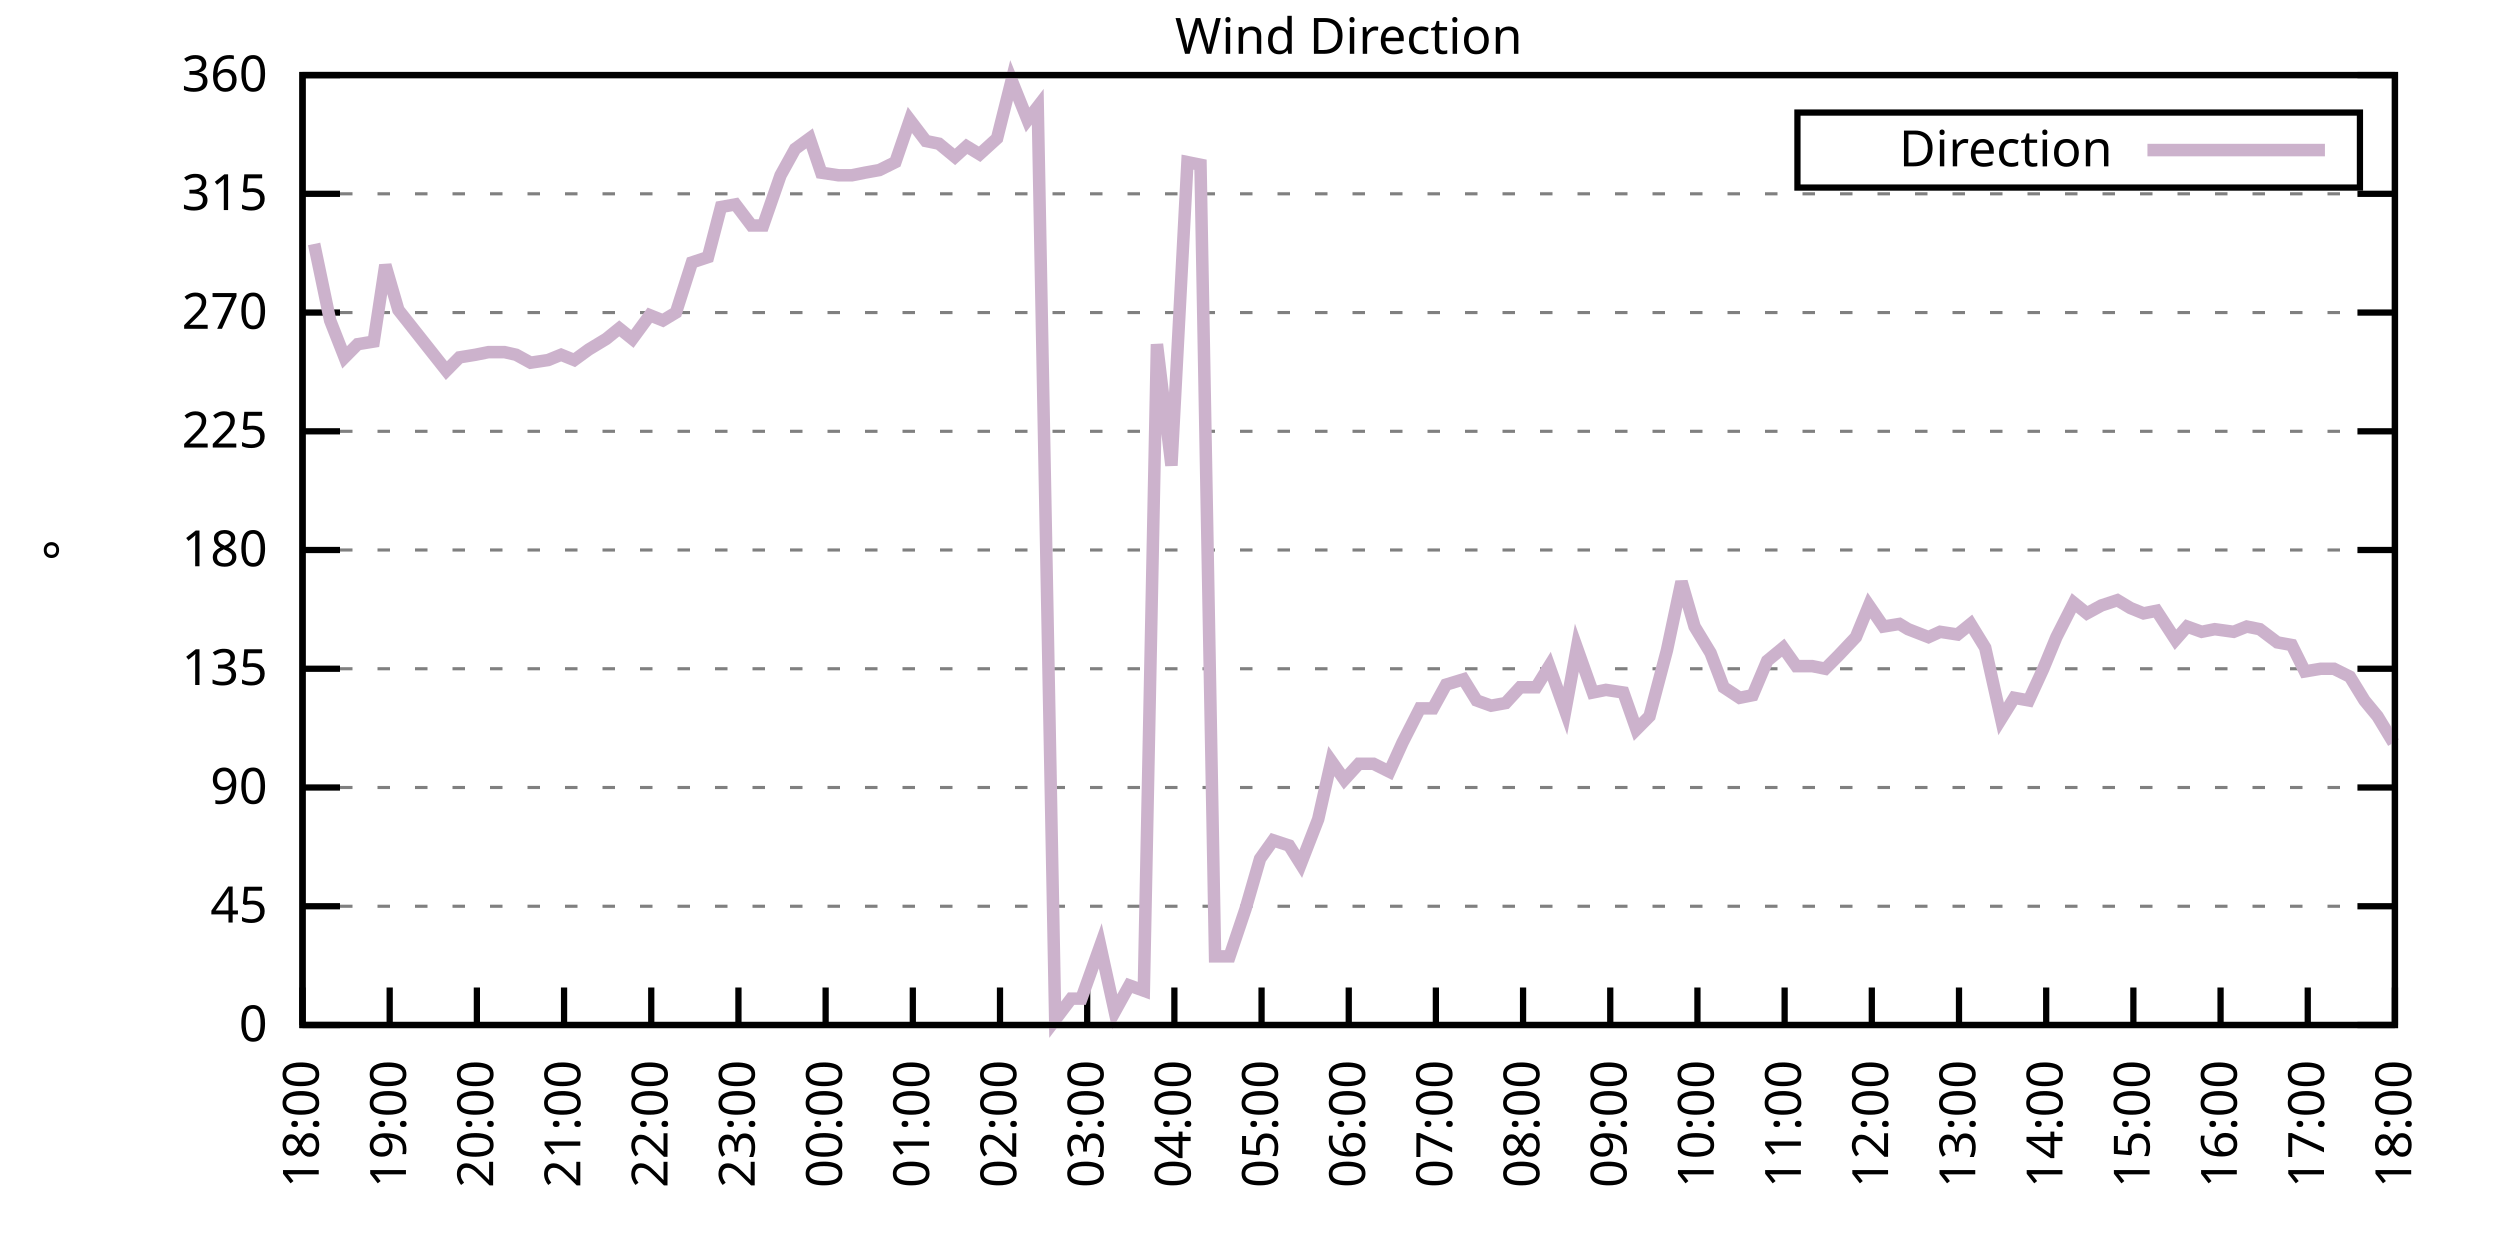
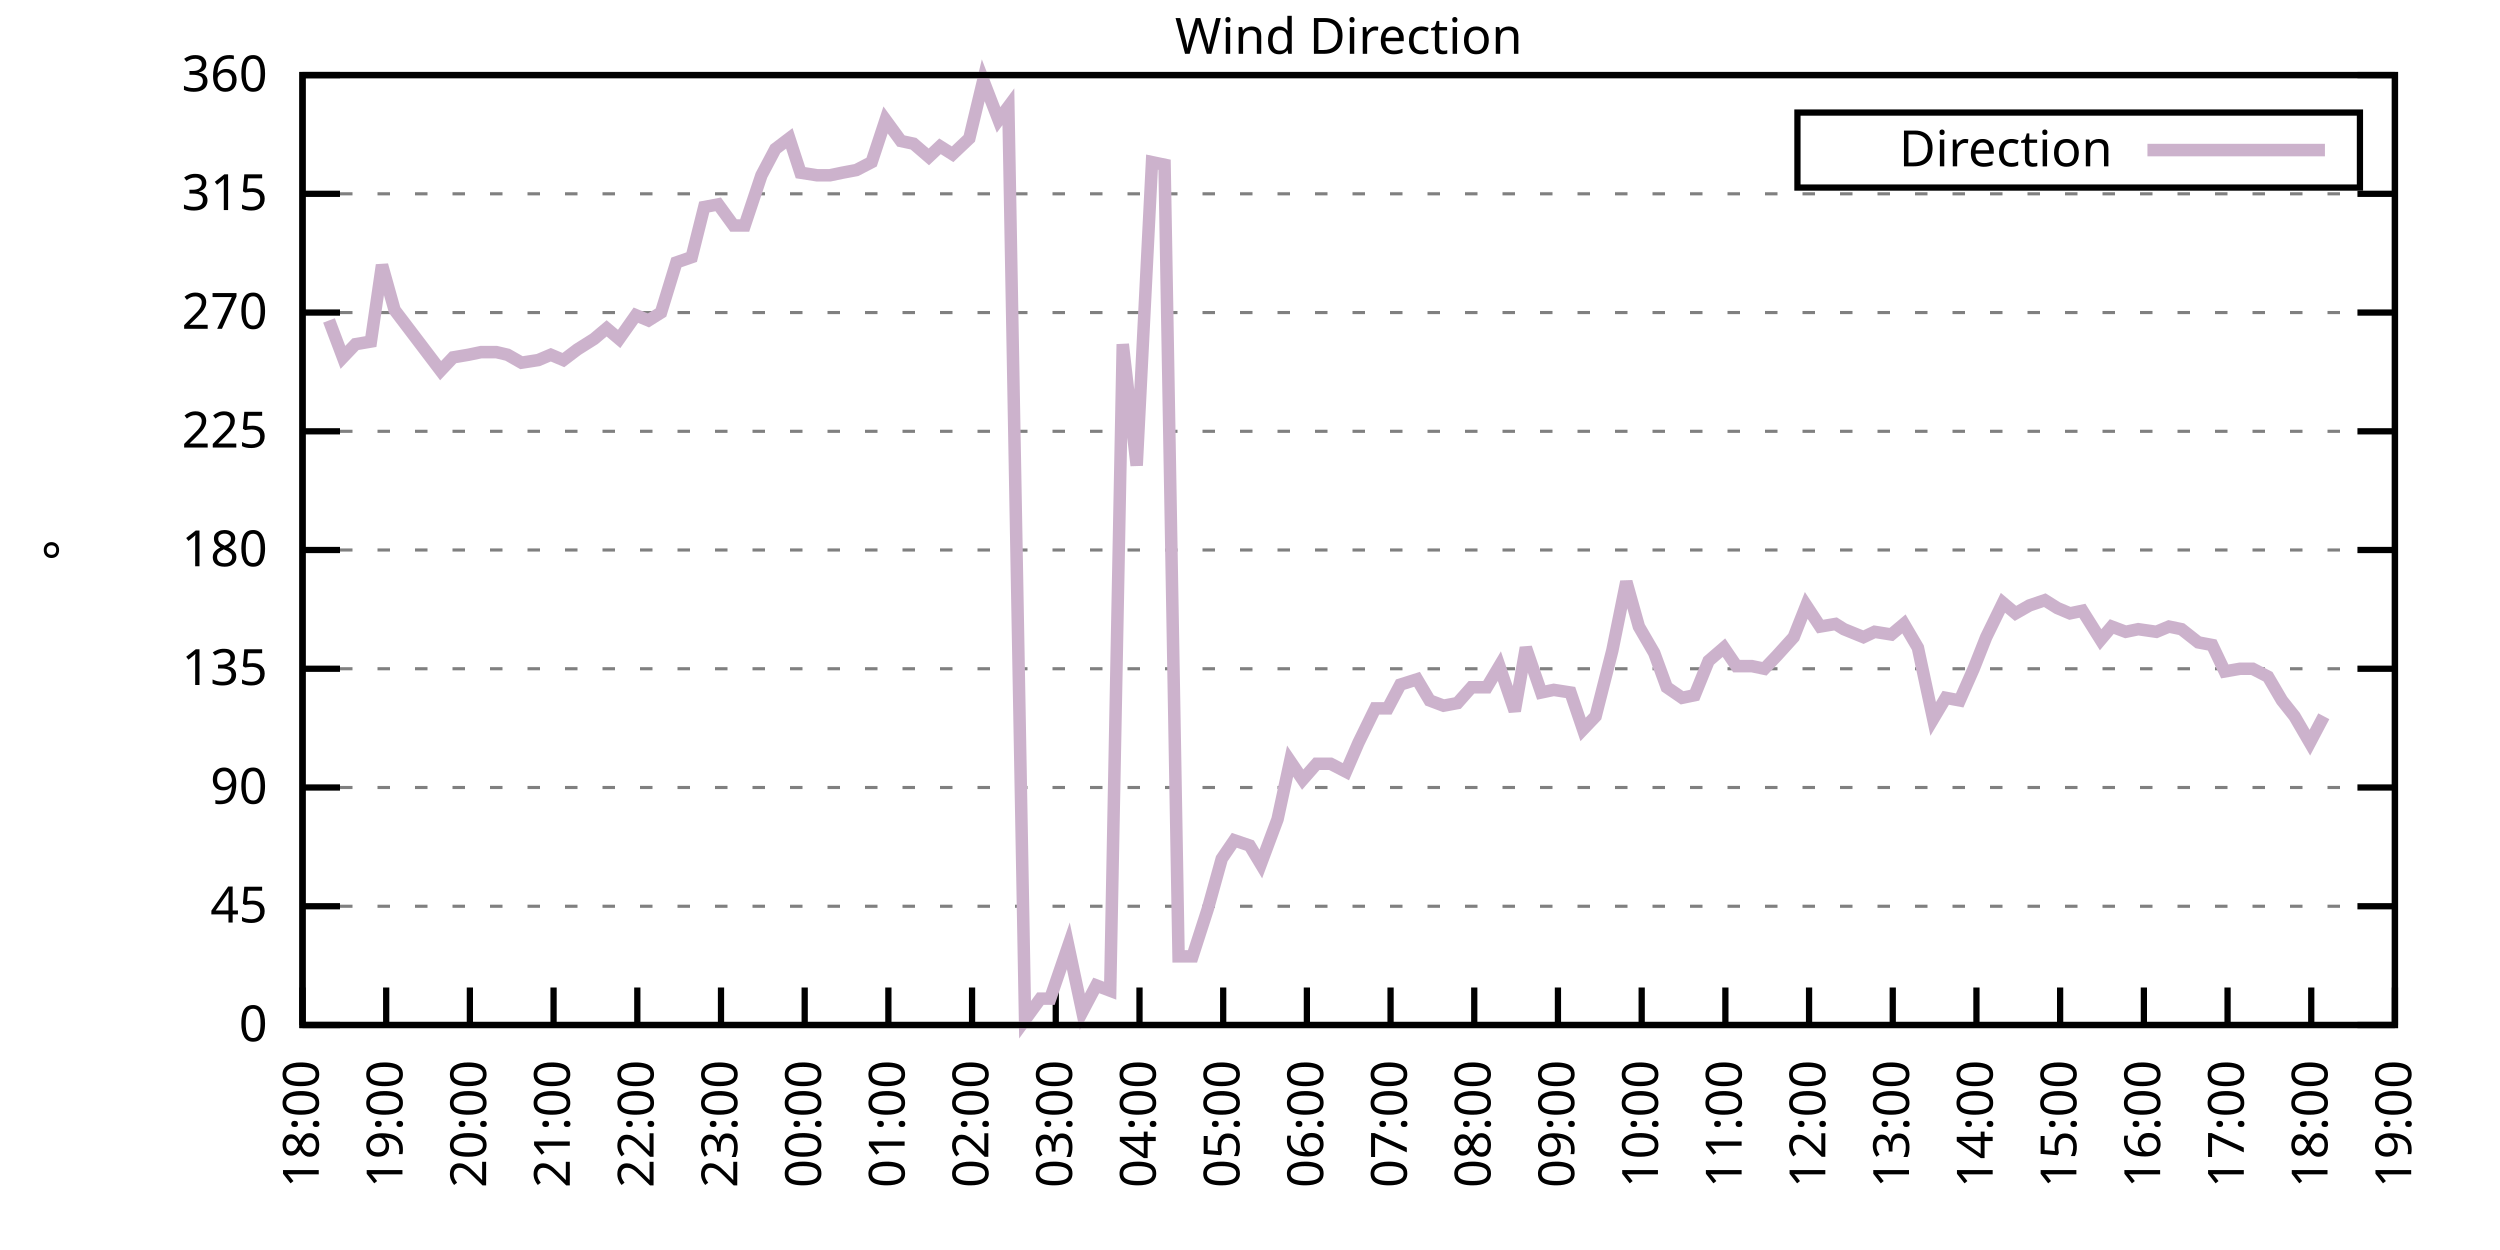
<svg xmlns="http://www.w3.org/2000/svg" xmlns:xlink="http://www.w3.org/1999/xlink" width="400" height="200" viewBox="0 0 400 200">
  <g id="gnuplot_canvas">
    <rect x="0" y="0" width="400" height="200" fill="none" />
    <defs>
      <circle id="gpDot" r="0.5" stroke-width="0.5" stroke="currentColor" />
      <path id="gpPt0" stroke-width="0.333" stroke="currentColor" d="M-1,0 h2 M0,-1 v2" />
      <path id="gpPt1" stroke-width="0.333" stroke="currentColor" d="M-1,-1 L1,1 M1,-1 L-1,1" />
      <path id="gpPt2" stroke-width="0.333" stroke="currentColor" d="M-1,0 L1,0 M0,-1 L0,1 M-1,-1 L1,1 M-1,1 L1,-1" />
      <rect id="gpPt3" stroke-width="0.333" stroke="currentColor" x="-1" y="-1" width="2" height="2" />
      <rect id="gpPt4" stroke-width="0.333" stroke="currentColor" fill="currentColor" x="-1" y="-1" width="2" height="2" />
      <circle id="gpPt5" stroke-width="0.333" stroke="currentColor" cx="0" cy="0" r="1" />
      <use xlink:href="#gpPt5" id="gpPt6" fill="currentColor" stroke="none" />
      <path id="gpPt7" stroke-width="0.333" stroke="currentColor" d="M0,-1.33 L-1.33,0.67 L1.33,0.67 z" />
      <use xlink:href="#gpPt7" id="gpPt8" fill="currentColor" stroke="none" />
      <use xlink:href="#gpPt7" id="gpPt9" stroke="currentColor" transform="rotate(180)" />
      <use xlink:href="#gpPt9" id="gpPt10" fill="currentColor" stroke="none" />
      <use xlink:href="#gpPt3" id="gpPt11" stroke="currentColor" transform="rotate(45)" />
      <use xlink:href="#gpPt11" id="gpPt12" fill="currentColor" stroke="none" />
      <path id="gpPt13" stroke-width="0.333" stroke="currentColor" d="M0,1.330 L1.265,0.411 L0.782,-1.067 L-0.782,-1.076 L-1.265,0.411 z" />
      <use xlink:href="#gpPt13" id="gpPt14" fill="currentColor" stroke="none" />
      <filter id="textbox" filterUnits="objectBoundingBox" x="0" y="0" height="1" width="1">
        <feFlood flood-color="white" flood-opacity="1" result="bgnd" />
        <feComposite in="SourceGraphic" in2="bgnd" operator="atop" />
      </filter>
      <filter id="greybox" filterUnits="objectBoundingBox" x="0" y="0" height="1" width="1">
        <feFlood flood-color="lightgrey" flood-opacity="1" result="grey" />
        <feComposite in="SourceGraphic" in2="grey" operator="atop" />
      </filter>
    </defs>
    <g fill="none" color="white" stroke="currentColor" stroke-width="1.00" stroke-linecap="butt" stroke-linejoin="miter">
</g>
    <g fill="none" color="black" stroke="currentColor" stroke-width="1.00" stroke-linecap="butt" stroke-linejoin="miter">
      <g stroke="none" shape-rendering="crispEdges">
        <polygon fill="rgb(255, 255, 255)" points="48.40,164.00 383.18,164.00 383.18,12.02 48.40,12.02 " />
      </g>
    </g>
    <g fill="none" color="black" stroke="currentColor" stroke-width="1.00" stroke-linecap="butt" stroke-linejoin="miter">
</g>
    <g fill="none" color="black" stroke="black" stroke-width="0.50" stroke-linecap="butt" stroke-linejoin="miter">
</g>
    <g fill="none" color="gray" stroke="currentColor" stroke-width="0.50" stroke-linecap="butt" stroke-linejoin="miter">
      <path stroke="gray" stroke-dasharray="2,4" class="gridline" d="M48.40,164.00 L383.19,164.00  " />
    </g>
    <g fill="none" color="gray" stroke="gray" stroke-width="1.00" stroke-linecap="butt" stroke-linejoin="miter">
</g>
    <g fill="none" color="black" stroke="currentColor" stroke-width="1.00" stroke-linecap="butt" stroke-linejoin="miter">
      <path stroke="black" d="M48.40,164.00 L54.40,164.00 M383.19,164.00 L377.19,164.00  " />
      <g transform="translate(42.80,166.60)" stroke="none" fill="black" font-family="Sans" font-size="8.00" text-anchor="end">
        <text>
          <tspan font-family="Sans"> 0</tspan>
        </text>
      </g>
    </g>
    <g fill="none" color="black" stroke="currentColor" stroke-width="1.00" stroke-linecap="butt" stroke-linejoin="miter">
</g>
    <g fill="none" color="black" stroke="black" stroke-width="0.50" stroke-linecap="butt" stroke-linejoin="miter">
</g>
    <g fill="none" color="gray" stroke="currentColor" stroke-width="0.50" stroke-linecap="butt" stroke-linejoin="miter">
      <path stroke="gray" stroke-dasharray="2,4" class="gridline" d="M48.40,145.00 L383.19,145.00  " />
    </g>
    <g fill="none" color="gray" stroke="gray" stroke-width="1.00" stroke-linecap="butt" stroke-linejoin="miter">
</g>
    <g fill="none" color="black" stroke="currentColor" stroke-width="1.00" stroke-linecap="butt" stroke-linejoin="miter">
      <path stroke="black" d="M48.40,145.00 L54.40,145.00 M383.19,145.00 L377.19,145.00  " />
      <g transform="translate(42.80,147.60)" stroke="none" fill="black" font-family="Sans" font-size="8.00" text-anchor="end">
        <text>
          <tspan font-family="Sans"> 45</tspan>
        </text>
      </g>
    </g>
    <g fill="none" color="black" stroke="currentColor" stroke-width="1.00" stroke-linecap="butt" stroke-linejoin="miter">
</g>
    <g fill="none" color="black" stroke="black" stroke-width="0.50" stroke-linecap="butt" stroke-linejoin="miter">
</g>
    <g fill="none" color="gray" stroke="currentColor" stroke-width="0.50" stroke-linecap="butt" stroke-linejoin="miter">
      <path stroke="gray" stroke-dasharray="2,4" class="gridline" d="M48.40,126.00 L383.19,126.00  " />
    </g>
    <g fill="none" color="gray" stroke="gray" stroke-width="1.00" stroke-linecap="butt" stroke-linejoin="miter">
</g>
    <g fill="none" color="black" stroke="currentColor" stroke-width="1.00" stroke-linecap="butt" stroke-linejoin="miter">
      <path stroke="black" d="M48.40,126.00 L54.40,126.00 M383.19,126.00 L377.19,126.00  " />
      <g transform="translate(42.80,128.60)" stroke="none" fill="black" font-family="Sans" font-size="8.00" text-anchor="end">
        <text>
          <tspan font-family="Sans"> 90</tspan>
        </text>
      </g>
    </g>
    <g fill="none" color="black" stroke="currentColor" stroke-width="1.00" stroke-linecap="butt" stroke-linejoin="miter">
</g>
    <g fill="none" color="black" stroke="black" stroke-width="0.50" stroke-linecap="butt" stroke-linejoin="miter">
</g>
    <g fill="none" color="gray" stroke="currentColor" stroke-width="0.50" stroke-linecap="butt" stroke-linejoin="miter">
      <path stroke="gray" stroke-dasharray="2,4" class="gridline" d="M48.40,107.00 L383.19,107.00  " />
    </g>
    <g fill="none" color="gray" stroke="gray" stroke-width="1.00" stroke-linecap="butt" stroke-linejoin="miter">
</g>
    <g fill="none" color="black" stroke="currentColor" stroke-width="1.00" stroke-linecap="butt" stroke-linejoin="miter">
      <path stroke="black" d="M48.40,107.00 L54.40,107.00 M383.19,107.00 L377.19,107.00  " />
      <g transform="translate(42.80,109.60)" stroke="none" fill="black" font-family="Sans" font-size="8.00" text-anchor="end">
        <text>
          <tspan font-family="Sans"> 135</tspan>
        </text>
      </g>
    </g>
    <g fill="none" color="black" stroke="currentColor" stroke-width="1.00" stroke-linecap="butt" stroke-linejoin="miter">
</g>
    <g fill="none" color="black" stroke="black" stroke-width="0.50" stroke-linecap="butt" stroke-linejoin="miter">
</g>
    <g fill="none" color="gray" stroke="currentColor" stroke-width="0.50" stroke-linecap="butt" stroke-linejoin="miter">
      <path stroke="gray" stroke-dasharray="2,4" class="gridline" d="M48.40,88.00 L383.19,88.00  " />
    </g>
    <g fill="none" color="gray" stroke="gray" stroke-width="1.00" stroke-linecap="butt" stroke-linejoin="miter">
</g>
    <g fill="none" color="black" stroke="currentColor" stroke-width="1.00" stroke-linecap="butt" stroke-linejoin="miter">
      <path stroke="black" d="M48.40,88.00 L54.40,88.00 M383.19,88.00 L377.19,88.00  " />
      <g transform="translate(42.80,90.60)" stroke="none" fill="black" font-family="Sans" font-size="8.00" text-anchor="end">
        <text>
          <tspan font-family="Sans"> 180</tspan>
        </text>
      </g>
    </g>
    <g fill="none" color="black" stroke="currentColor" stroke-width="1.00" stroke-linecap="butt" stroke-linejoin="miter">
</g>
    <g fill="none" color="black" stroke="black" stroke-width="0.50" stroke-linecap="butt" stroke-linejoin="miter">
</g>
    <g fill="none" color="gray" stroke="currentColor" stroke-width="0.50" stroke-linecap="butt" stroke-linejoin="miter">
      <path stroke="gray" stroke-dasharray="2,4" class="gridline" d="M48.40,69.01 L383.19,69.01  " />
    </g>
    <g fill="none" color="gray" stroke="gray" stroke-width="1.00" stroke-linecap="butt" stroke-linejoin="miter">
</g>
    <g fill="none" color="black" stroke="currentColor" stroke-width="1.00" stroke-linecap="butt" stroke-linejoin="miter">
      <path stroke="black" d="M48.40,69.01 L54.40,69.01 M383.19,69.01 L377.19,69.01  " />
      <g transform="translate(42.80,71.61)" stroke="none" fill="black" font-family="Sans" font-size="8.00" text-anchor="end">
        <text>
          <tspan font-family="Sans"> 225</tspan>
        </text>
      </g>
    </g>
    <g fill="none" color="black" stroke="currentColor" stroke-width="1.00" stroke-linecap="butt" stroke-linejoin="miter">
</g>
    <g fill="none" color="black" stroke="black" stroke-width="0.50" stroke-linecap="butt" stroke-linejoin="miter">
</g>
    <g fill="none" color="gray" stroke="currentColor" stroke-width="0.50" stroke-linecap="butt" stroke-linejoin="miter">
      <path stroke="gray" stroke-dasharray="2,4" class="gridline" d="M48.40,50.01 L383.19,50.01  " />
    </g>
    <g fill="none" color="gray" stroke="gray" stroke-width="1.00" stroke-linecap="butt" stroke-linejoin="miter">
</g>
    <g fill="none" color="black" stroke="currentColor" stroke-width="1.00" stroke-linecap="butt" stroke-linejoin="miter">
      <path stroke="black" d="M48.40,50.01 L54.40,50.01 M383.19,50.01 L377.19,50.01  " />
      <g transform="translate(42.80,52.61)" stroke="none" fill="black" font-family="Sans" font-size="8.00" text-anchor="end">
        <text>
          <tspan font-family="Sans"> 270</tspan>
        </text>
      </g>
    </g>
    <g fill="none" color="black" stroke="currentColor" stroke-width="1.00" stroke-linecap="butt" stroke-linejoin="miter">
</g>
    <g fill="none" color="black" stroke="black" stroke-width="0.50" stroke-linecap="butt" stroke-linejoin="miter">
</g>
    <g fill="none" color="gray" stroke="currentColor" stroke-width="0.50" stroke-linecap="butt" stroke-linejoin="miter">
      <path stroke="gray" stroke-dasharray="2,4" class="gridline" d="M48.40,31.01 L383.19,31.01  " />
    </g>
    <g fill="none" color="gray" stroke="gray" stroke-width="1.00" stroke-linecap="butt" stroke-linejoin="miter">
</g>
    <g fill="none" color="black" stroke="currentColor" stroke-width="1.00" stroke-linecap="butt" stroke-linejoin="miter">
      <path stroke="black" d="M48.40,31.01 L54.40,31.01 M383.19,31.01 L377.19,31.01  " />
      <g transform="translate(42.80,33.61)" stroke="none" fill="black" font-family="Sans" font-size="8.00" text-anchor="end">
        <text>
          <tspan font-family="Sans"> 315</tspan>
        </text>
      </g>
    </g>
    <g fill="none" color="black" stroke="currentColor" stroke-width="1.00" stroke-linecap="butt" stroke-linejoin="miter">
</g>
    <g fill="none" color="black" stroke="black" stroke-width="0.50" stroke-linecap="butt" stroke-linejoin="miter">
</g>
    <g fill="none" color="gray" stroke="currentColor" stroke-width="0.50" stroke-linecap="butt" stroke-linejoin="miter">
      <path stroke="gray" stroke-dasharray="2,4" class="gridline" d="M48.40,12.01 L383.19,12.01  " />
    </g>
    <g fill="none" color="gray" stroke="gray" stroke-width="1.00" stroke-linecap="butt" stroke-linejoin="miter">
</g>
    <g fill="none" color="black" stroke="currentColor" stroke-width="1.00" stroke-linecap="butt" stroke-linejoin="miter">
      <path stroke="black" d="M48.40,12.01 L54.40,12.01 M383.19,12.01 L377.19,12.01  " />
      <g transform="translate(42.80,14.61)" stroke="none" fill="black" font-family="Sans" font-size="8.00" text-anchor="end">
        <text>
          <tspan font-family="Sans"> 360</tspan>
        </text>
      </g>
    </g>
    <g fill="none" color="black" stroke="currentColor" stroke-width="1.00" stroke-linecap="butt" stroke-linejoin="miter">
      <path stroke="black" d="M48.40,164.00 L48.40,158.00  " />
      <g transform="translate(51.00,169.60) rotate(270.00)" stroke="none" fill="black" font-family="Sans" font-size="8.00" text-anchor="end">
        <text>
          <tspan font-family="Sans">18:00</tspan>
        </text>
      </g>
    </g>
    <g fill="none" color="black" stroke="currentColor" stroke-width="1.00" stroke-linecap="butt" stroke-linejoin="miter">
-       <path stroke="black" d="M62.35,164.00 L62.35,158.00  " />
-       <g transform="translate(64.95,169.60) rotate(270.00)" stroke="none" fill="black" font-family="Sans" font-size="8.00" text-anchor="end">
+       <path stroke="black" d="M61.79,164.00 L61.79,158.00  " />
+       <g transform="translate(64.39,169.60) rotate(270.00)" stroke="none" fill="black" font-family="Sans" font-size="8.00" text-anchor="end">
        <text>
          <tspan font-family="Sans">19:00</tspan>
        </text>
      </g>
    </g>
    <g fill="none" color="black" stroke="currentColor" stroke-width="1.00" stroke-linecap="butt" stroke-linejoin="miter">
-       <path stroke="black" d="M76.30,164.00 L76.30,158.00  " />
-       <g transform="translate(78.90,169.60) rotate(270.00)" stroke="none" fill="black" font-family="Sans" font-size="8.00" text-anchor="end">
+       <path stroke="black" d="M75.18,164.00 L75.18,158.00  " />
+       <g transform="translate(77.78,169.60) rotate(270.00)" stroke="none" fill="black" font-family="Sans" font-size="8.00" text-anchor="end">
        <text>
          <tspan font-family="Sans">20:00</tspan>
        </text>
      </g>
    </g>
    <g fill="none" color="black" stroke="currentColor" stroke-width="1.00" stroke-linecap="butt" stroke-linejoin="miter">
-       <path stroke="black" d="M90.25,164.00 L90.25,158.00  " />
-       <g transform="translate(92.85,169.60) rotate(270.00)" stroke="none" fill="black" font-family="Sans" font-size="8.00" text-anchor="end">
+       <path stroke="black" d="M88.57,164.00 L88.57,158.00  " />
+       <g transform="translate(91.17,169.60) rotate(270.00)" stroke="none" fill="black" font-family="Sans" font-size="8.00" text-anchor="end">
        <text>
          <tspan font-family="Sans">21:00</tspan>
        </text>
      </g>
    </g>
    <g fill="none" color="black" stroke="currentColor" stroke-width="1.00" stroke-linecap="butt" stroke-linejoin="miter">
-       <path stroke="black" d="M104.20,164.00 L104.20,158.00  " />
-       <g transform="translate(106.80,169.60) rotate(270.00)" stroke="none" fill="black" font-family="Sans" font-size="8.00" text-anchor="end">
+       <path stroke="black" d="M101.97,164.00 L101.97,158.00  " />
+       <g transform="translate(104.57,169.60) rotate(270.00)" stroke="none" fill="black" font-family="Sans" font-size="8.00" text-anchor="end">
        <text>
          <tspan font-family="Sans">22:00</tspan>
        </text>
      </g>
    </g>
    <g fill="none" color="black" stroke="currentColor" stroke-width="1.00" stroke-linecap="butt" stroke-linejoin="miter">
-       <path stroke="black" d="M118.15,164.00 L118.15,158.00  " />
-       <g transform="translate(120.75,169.60) rotate(270.00)" stroke="none" fill="black" font-family="Sans" font-size="8.00" text-anchor="end">
+       <path stroke="black" d="M115.36,164.00 L115.36,158.00  " />
+       <g transform="translate(117.96,169.60) rotate(270.00)" stroke="none" fill="black" font-family="Sans" font-size="8.00" text-anchor="end">
        <text>
          <tspan font-family="Sans">23:00</tspan>
        </text>
      </g>
    </g>
    <g fill="none" color="black" stroke="currentColor" stroke-width="1.00" stroke-linecap="butt" stroke-linejoin="miter">
-       <path stroke="black" d="M132.10,164.00 L132.10,158.00  " />
-       <g transform="translate(134.70,169.60) rotate(270.00)" stroke="none" fill="black" font-family="Sans" font-size="8.00" text-anchor="end">
+       <path stroke="black" d="M128.75,164.00 L128.75,158.00  " />
+       <g transform="translate(131.35,169.60) rotate(270.00)" stroke="none" fill="black" font-family="Sans" font-size="8.00" text-anchor="end">
        <text>
          <tspan font-family="Sans">00:00</tspan>
        </text>
      </g>
    </g>
    <g fill="none" color="black" stroke="currentColor" stroke-width="1.00" stroke-linecap="butt" stroke-linejoin="miter">
-       <path stroke="black" d="M146.05,164.00 L146.05,158.00  " />
-       <g transform="translate(148.65,169.60) rotate(270.00)" stroke="none" fill="black" font-family="Sans" font-size="8.00" text-anchor="end">
+       <path stroke="black" d="M142.14,164.00 L142.14,158.00  " />
+       <g transform="translate(144.74,169.60) rotate(270.00)" stroke="none" fill="black" font-family="Sans" font-size="8.00" text-anchor="end">
        <text>
          <tspan font-family="Sans">01:00</tspan>
        </text>
      </g>
    </g>
    <g fill="none" color="black" stroke="currentColor" stroke-width="1.00" stroke-linecap="butt" stroke-linejoin="miter">
-       <path stroke="black" d="M160.00,164.00 L160.00,158.00  " />
-       <g transform="translate(162.60,169.60) rotate(270.00)" stroke="none" fill="black" font-family="Sans" font-size="8.00" text-anchor="end">
+       <path stroke="black" d="M155.53,164.00 L155.53,158.00  " />
+       <g transform="translate(158.13,169.60) rotate(270.00)" stroke="none" fill="black" font-family="Sans" font-size="8.00" text-anchor="end">
        <text>
          <tspan font-family="Sans">02:00</tspan>
        </text>
      </g>
    </g>
    <g fill="none" color="black" stroke="currentColor" stroke-width="1.00" stroke-linecap="butt" stroke-linejoin="miter">
-       <path stroke="black" d="M173.95,164.00 L173.95,158.00  " />
-       <g transform="translate(176.55,169.60) rotate(270.00)" stroke="none" fill="black" font-family="Sans" font-size="8.00" text-anchor="end">
+       <path stroke="black" d="M168.92,164.00 L168.92,158.00  " />
+       <g transform="translate(171.52,169.60) rotate(270.00)" stroke="none" fill="black" font-family="Sans" font-size="8.00" text-anchor="end">
        <text>
          <tspan font-family="Sans">03:00</tspan>
        </text>
      </g>
    </g>
    <g fill="none" color="black" stroke="currentColor" stroke-width="1.00" stroke-linecap="butt" stroke-linejoin="miter">
-       <path stroke="black" d="M187.90,164.00 L187.90,158.00  " />
-       <g transform="translate(190.50,169.60) rotate(270.00)" stroke="none" fill="black" font-family="Sans" font-size="8.00" text-anchor="end">
+       <path stroke="black" d="M182.32,164.00 L182.32,158.00  " />
+       <g transform="translate(184.92,169.60) rotate(270.00)" stroke="none" fill="black" font-family="Sans" font-size="8.00" text-anchor="end">
        <text>
          <tspan font-family="Sans">04:00</tspan>
        </text>
      </g>
    </g>
    <g fill="none" color="black" stroke="currentColor" stroke-width="1.00" stroke-linecap="butt" stroke-linejoin="miter">
-       <path stroke="black" d="M201.85,164.00 L201.85,158.00  " />
-       <g transform="translate(204.45,169.60) rotate(270.00)" stroke="none" fill="black" font-family="Sans" font-size="8.00" text-anchor="end">
+       <path stroke="black" d="M195.71,164.00 L195.71,158.00  " />
+       <g transform="translate(198.31,169.60) rotate(270.00)" stroke="none" fill="black" font-family="Sans" font-size="8.00" text-anchor="end">
        <text>
          <tspan font-family="Sans">05:00</tspan>
        </text>
      </g>
    </g>
    <g fill="none" color="black" stroke="currentColor" stroke-width="1.00" stroke-linecap="butt" stroke-linejoin="miter">
-       <path stroke="black" d="M215.80,164.00 L215.80,158.00  " />
-       <g transform="translate(218.40,169.60) rotate(270.00)" stroke="none" fill="black" font-family="Sans" font-size="8.00" text-anchor="end">
+       <path stroke="black" d="M209.10,164.00 L209.10,158.00  " />
+       <g transform="translate(211.70,169.60) rotate(270.00)" stroke="none" fill="black" font-family="Sans" font-size="8.00" text-anchor="end">
        <text>
          <tspan font-family="Sans">06:00</tspan>
        </text>
      </g>
    </g>
    <g fill="none" color="black" stroke="currentColor" stroke-width="1.00" stroke-linecap="butt" stroke-linejoin="miter">
-       <path stroke="black" d="M229.74,164.00 L229.74,158.00  " />
-       <g transform="translate(232.34,169.60) rotate(270.00)" stroke="none" fill="black" font-family="Sans" font-size="8.00" text-anchor="end">
+       <path stroke="black" d="M222.49,164.00 L222.49,158.00  " />
+       <g transform="translate(225.09,169.60) rotate(270.00)" stroke="none" fill="black" font-family="Sans" font-size="8.00" text-anchor="end">
        <text>
          <tspan font-family="Sans">07:00</tspan>
        </text>
      </g>
    </g>
    <g fill="none" color="black" stroke="currentColor" stroke-width="1.00" stroke-linecap="butt" stroke-linejoin="miter">
-       <path stroke="black" d="M243.69,164.00 L243.69,158.00  " />
-       <g transform="translate(246.29,169.60) rotate(270.00)" stroke="none" fill="black" font-family="Sans" font-size="8.00" text-anchor="end">
+       <path stroke="black" d="M235.88,164.00 L235.88,158.00  " />
+       <g transform="translate(238.48,169.60) rotate(270.00)" stroke="none" fill="black" font-family="Sans" font-size="8.00" text-anchor="end">
        <text>
          <tspan font-family="Sans">08:00</tspan>
        </text>
      </g>
    </g>
    <g fill="none" color="black" stroke="currentColor" stroke-width="1.00" stroke-linecap="butt" stroke-linejoin="miter">
-       <path stroke="black" d="M257.64,164.00 L257.64,158.00  " />
-       <g transform="translate(260.24,169.60) rotate(270.00)" stroke="none" fill="black" font-family="Sans" font-size="8.00" text-anchor="end">
+       <path stroke="black" d="M249.27,164.00 L249.27,158.00  " />
+       <g transform="translate(251.87,169.60) rotate(270.00)" stroke="none" fill="black" font-family="Sans" font-size="8.00" text-anchor="end">
        <text>
          <tspan font-family="Sans">09:00</tspan>
        </text>
      </g>
    </g>
    <g fill="none" color="black" stroke="currentColor" stroke-width="1.00" stroke-linecap="butt" stroke-linejoin="miter">
-       <path stroke="black" d="M271.59,164.00 L271.59,158.00  " />
-       <g transform="translate(274.19,169.60) rotate(270.00)" stroke="none" fill="black" font-family="Sans" font-size="8.00" text-anchor="end">
+       <path stroke="black" d="M262.67,164.00 L262.67,158.00  " />
+       <g transform="translate(265.27,169.60) rotate(270.00)" stroke="none" fill="black" font-family="Sans" font-size="8.00" text-anchor="end">
        <text>
          <tspan font-family="Sans">10:00</tspan>
        </text>
      </g>
    </g>
    <g fill="none" color="black" stroke="currentColor" stroke-width="1.00" stroke-linecap="butt" stroke-linejoin="miter">
-       <path stroke="black" d="M285.54,164.00 L285.54,158.00  " />
-       <g transform="translate(288.14,169.60) rotate(270.00)" stroke="none" fill="black" font-family="Sans" font-size="8.00" text-anchor="end">
+       <path stroke="black" d="M276.06,164.00 L276.06,158.00  " />
+       <g transform="translate(278.66,169.60) rotate(270.00)" stroke="none" fill="black" font-family="Sans" font-size="8.00" text-anchor="end">
        <text>
          <tspan font-family="Sans">11:00</tspan>
        </text>
      </g>
    </g>
    <g fill="none" color="black" stroke="currentColor" stroke-width="1.00" stroke-linecap="butt" stroke-linejoin="miter">
-       <path stroke="black" d="M299.49,164.00 L299.49,158.00  " />
-       <g transform="translate(302.09,169.60) rotate(270.00)" stroke="none" fill="black" font-family="Sans" font-size="8.00" text-anchor="end">
+       <path stroke="black" d="M289.45,164.00 L289.45,158.00  " />
+       <g transform="translate(292.05,169.60) rotate(270.00)" stroke="none" fill="black" font-family="Sans" font-size="8.00" text-anchor="end">
        <text>
          <tspan font-family="Sans">12:00</tspan>
        </text>
      </g>
    </g>
    <g fill="none" color="black" stroke="currentColor" stroke-width="1.00" stroke-linecap="butt" stroke-linejoin="miter">
-       <path stroke="black" d="M313.44,164.00 L313.44,158.00  " />
-       <g transform="translate(316.04,169.60) rotate(270.00)" stroke="none" fill="black" font-family="Sans" font-size="8.00" text-anchor="end">
+       <path stroke="black" d="M302.84,164.00 L302.84,158.00  " />
+       <g transform="translate(305.44,169.60) rotate(270.00)" stroke="none" fill="black" font-family="Sans" font-size="8.00" text-anchor="end">
        <text>
          <tspan font-family="Sans">13:00</tspan>
        </text>
      </g>
    </g>
    <g fill="none" color="black" stroke="currentColor" stroke-width="1.00" stroke-linecap="butt" stroke-linejoin="miter">
-       <path stroke="black" d="M327.39,164.00 L327.39,158.00  " />
-       <g transform="translate(329.99,169.60) rotate(270.00)" stroke="none" fill="black" font-family="Sans" font-size="8.00" text-anchor="end">
+       <path stroke="black" d="M316.23,164.00 L316.23,158.00  " />
+       <g transform="translate(318.83,169.60) rotate(270.00)" stroke="none" fill="black" font-family="Sans" font-size="8.00" text-anchor="end">
        <text>
          <tspan font-family="Sans">14:00</tspan>
        </text>
      </g>
    </g>
    <g fill="none" color="black" stroke="currentColor" stroke-width="1.00" stroke-linecap="butt" stroke-linejoin="miter">
-       <path stroke="black" d="M341.34,164.00 L341.34,158.00  " />
-       <g transform="translate(343.94,169.60) rotate(270.00)" stroke="none" fill="black" font-family="Sans" font-size="8.00" text-anchor="end">
+       <path stroke="black" d="M329.62,164.00 L329.62,158.00  " />
+       <g transform="translate(332.22,169.60) rotate(270.00)" stroke="none" fill="black" font-family="Sans" font-size="8.00" text-anchor="end">
        <text>
          <tspan font-family="Sans">15:00</tspan>
        </text>
      </g>
    </g>
    <g fill="none" color="black" stroke="currentColor" stroke-width="1.00" stroke-linecap="butt" stroke-linejoin="miter">
-       <path stroke="black" d="M355.29,164.00 L355.29,158.00  " />
-       <g transform="translate(357.89,169.60) rotate(270.00)" stroke="none" fill="black" font-family="Sans" font-size="8.00" text-anchor="end">
+       <path stroke="black" d="M343.02,164.00 L343.02,158.00  " />
+       <g transform="translate(345.62,169.60) rotate(270.00)" stroke="none" fill="black" font-family="Sans" font-size="8.00" text-anchor="end">
        <text>
          <tspan font-family="Sans">16:00</tspan>
        </text>
      </g>
    </g>
    <g fill="none" color="black" stroke="currentColor" stroke-width="1.00" stroke-linecap="butt" stroke-linejoin="miter">
-       <path stroke="black" d="M369.24,164.00 L369.24,158.00  " />
-       <g transform="translate(371.84,169.60) rotate(270.00)" stroke="none" fill="black" font-family="Sans" font-size="8.00" text-anchor="end">
+       <path stroke="black" d="M356.41,164.00 L356.41,158.00  " />
+       <g transform="translate(359.01,169.60) rotate(270.00)" stroke="none" fill="black" font-family="Sans" font-size="8.00" text-anchor="end">
        <text>
          <tspan font-family="Sans">17:00</tspan>
+         </text>
+       </g>
+     </g>
+     <g fill="none" color="black" stroke="currentColor" stroke-width="1.00" stroke-linecap="butt" stroke-linejoin="miter">
+       <path stroke="black" d="M369.80,164.00 L369.80,158.00  " />
+       <g transform="translate(372.40,169.60) rotate(270.00)" stroke="none" fill="black" font-family="Sans" font-size="8.00" text-anchor="end">
+         <text>
+           <tspan font-family="Sans">18:00</tspan>
        </text>
      </g>
    </g>
    <g fill="none" color="black" stroke="currentColor" stroke-width="1.00" stroke-linecap="butt" stroke-linejoin="miter">
      <path stroke="black" d="M383.19,164.00 L383.19,158.00  " />
      <g transform="translate(385.79,169.60) rotate(270.00)" stroke="none" fill="black" font-family="Sans" font-size="8.00" text-anchor="end">
        <text>
-           <tspan font-family="Sans">18:00</tspan>
+           <tspan font-family="Sans">19:00</tspan>
        </text>
      </g>
    </g>
    <g fill="none" color="black" stroke="currentColor" stroke-width="1.00" stroke-linecap="butt" stroke-linejoin="miter">
</g>
    <g fill="none" color="black" stroke="currentColor" stroke-width="1.00" stroke-linecap="butt" stroke-linejoin="miter">
      <path stroke="black" d="M48.40,12.01 L48.40,164.00 L383.19,164.00 L383.19,12.01 L48.40,12.01 Z  " />
    </g>
    <g fill="none" color="black" stroke="currentColor" stroke-width="1.00" stroke-linecap="butt" stroke-linejoin="miter">
</g>
    <g fill="none" color="black" stroke="currentColor" stroke-width="1.00" stroke-linecap="butt" stroke-linejoin="miter">
      <path stroke="black" d="M287.59,30.01 L287.59,18.01 L377.59,18.01 L377.59,30.01 L287.59,30.01 Z  " />
    </g>
    <g id="Wind_direction_plot_1">
      <g fill="none" color="white" stroke="black" stroke-width="2.00" stroke-linecap="butt" stroke-linejoin="miter">
</g>
      <g fill="none" color="black" stroke="currentColor" stroke-width="2.00" stroke-linecap="butt" stroke-linejoin="miter">
        <g transform="translate(337.99,26.61)" stroke="none" fill="black" font-family="Sans" font-size="8.00" text-anchor="end">
          <text>
            <tspan font-family="Sans">Direction</tspan>
          </text>
        </g>
      </g>
      <g fill="none" color="black" stroke="currentColor" stroke-width="2.00" stroke-linecap="butt" stroke-linejoin="miter">
-         <path stroke="rgb(204, 178, 204)" d="M343.59,24.01 L371.99,24.01 M50.26,39.03 L52.82,51.27 L55.14,57.18 L57.23,55.07 L59.79,54.65 L61.65,42.41   L63.74,49.59 L71.42,59.30 L73.51,57.18 L76.07,56.76 L78.16,56.34 L80.72,56.34 L82.58,56.76 L84.90,58.03   L87.69,57.61 L89.78,56.76 L91.88,57.61 L94.20,55.92 L96.99,54.23 L99.08,52.54 L101.18,54.23 L103.97,50.43   L106.06,51.27 L108.15,50.01 L110.71,41.99 L113.27,41.14 L115.36,33.12 L117.68,32.70 L120.24,36.08 L122.10,36.08   L124.89,28.05 L127.22,23.83 L129.54,22.14 L131.40,27.63 L134.19,28.05 L136.28,28.05 L138.37,27.63 L140.70,27.21   L143.26,25.94 L145.58,19.19 L148.14,22.56 L150.23,22.99 L152.79,25.10 L154.65,23.41 L156.74,24.68 L159.53,22.14   L161.86,12.85 L164.41,19.19 L166.04,17.08 L168.83,163.16 L171.39,159.78 L173.02,159.78 L176.04,151.33 L178.36,161.89   L180.69,157.67 L183.01,158.51 L185.11,55.07 L187.43,74.49 L189.99,25.94 L192.08,26.36 L194.41,153.02 L196.73,153.02   L199.29,145.42 L201.61,137.40 L203.71,134.45 L206.26,135.29 L208.12,138.25 L210.91,131.07 L213.01,121.78 L215.10,124.74   L217.42,122.20 L219.75,122.20 L222.30,123.47 L224.40,118.83 L227.19,113.34 L229.28,113.34 L231.37,109.54 L234.16,108.69   L236.25,112.07 L238.58,112.91 L240.90,112.49 L243.23,109.96 L245.79,109.96 L247.88,106.58 L250.44,113.76 L252.30,103.63   L254.85,110.80 L256.95,110.38 L259.74,110.80 L261.83,116.71 L263.92,114.60 L266.71,104.05 L269.04,93.07 L271.13,100.25   L273.69,104.47 L275.78,109.96 L278.34,111.65 L280.43,111.23 L282.75,105.74 L285.31,103.63 L287.40,106.58 L289.96,106.58   L292.05,107.00 L294.15,104.89 L296.94,101.94 L299.03,96.87 L301.35,100.25 L303.91,99.83 L305.30,100.67 L308.56,101.94   L310.42,101.09 L313.21,101.52 L315.30,99.83 L317.63,103.63 L320.18,115.03 L322.28,111.65 L324.60,112.07 L326.93,107.00   L329.02,101.94 L331.81,96.45 L333.90,98.14 L336.23,96.87 L338.78,96.03 L340.88,97.29 L342.97,98.14 L345.06,97.72   L348.08,102.36 L349.94,100.25 L352.27,101.09 L354.36,100.67 L357.38,101.09 L359.48,100.25 L361.57,100.67 L364.36,102.78   L366.68,103.20 L368.78,107.43 L371.33,107.00 L373.43,107.00 L375.98,108.27 L378.31,112.07 L380.40,114.60 L382.96,118.83    " />
+         <path stroke="rgb(204, 178, 204)" d="M343.59,24.01 L371.99,24.01 M52.64,51.27 L54.87,57.18 L56.88,55.07 L59.34,54.65 L61.12,42.41 L63.13,49.59   L70.50,59.30 L72.50,57.18 L74.96,56.76 L76.97,56.34 L79.42,56.34 L81.21,56.76 L83.44,58.03 L86.12,57.61   L88.13,56.76 L90.14,57.61 L92.37,55.92 L95.05,54.23 L97.06,52.54 L99.06,54.23 L101.74,50.43 L103.75,51.27   L105.76,50.01 L108.22,41.99 L110.67,41.14 L112.68,33.12 L114.91,32.70 L117.37,36.08 L119.15,36.08 L121.83,28.05   L124.06,23.83 L126.29,22.14 L128.08,27.63 L130.76,28.05 L132.77,28.05 L134.78,27.63 L137.01,27.21 L139.46,25.94   L141.69,19.19 L144.15,22.56 L146.16,22.99 L148.61,25.10 L150.40,23.41 L152.41,24.68 L155.09,22.14 L157.32,12.85   L159.77,19.19 L161.34,17.08 L164.01,163.16 L166.47,159.78 L168.03,159.78 L170.93,151.33 L173.17,161.89 L175.40,157.67   L177.63,158.51 L179.64,55.07 L181.87,74.49 L184.32,25.94 L186.33,26.36 L188.57,153.02 L190.80,153.02 L193.25,145.42   L195.48,137.40 L197.49,134.45 L199.95,135.29 L201.73,138.25 L204.41,131.07 L206.42,121.78 L208.43,124.74 L210.66,122.20   L212.89,122.20 L215.35,123.47 L217.36,118.83 L220.04,113.34 L222.04,113.34 L224.05,109.54 L226.73,108.69 L228.74,112.07   L230.97,112.91 L233.20,112.49 L235.44,109.96 L237.89,109.96 L239.90,106.58 L242.36,113.76 L244.14,103.63 L246.60,110.80   L248.60,110.38 L251.28,110.80 L253.29,116.71 L255.30,114.60 L257.98,104.05 L260.21,93.07 L262.22,100.25 L264.67,104.47   L266.68,109.96 L269.14,111.65 L271.15,111.23 L273.38,105.74 L275.83,103.63 L277.84,106.58 L280.30,106.58 L282.31,107.00   L284.32,104.89 L286.99,101.94 L289.00,96.87 L291.23,100.25 L293.69,99.83 L295.03,100.67 L298.15,101.94 L299.94,101.09   L302.62,101.52 L304.63,99.83 L306.86,103.63 L309.31,115.03 L311.32,111.65 L313.55,112.07 L315.79,107.00 L317.79,101.94   L320.47,96.45 L322.48,98.14 L324.71,96.87 L327.17,96.03 L329.18,97.29 L331.19,98.14 L333.19,97.72 L336.10,102.36   L337.88,100.25 L340.11,101.09 L342.12,100.67 L345.02,101.09 L347.03,100.25 L349.04,100.67 L351.72,102.78 L353.95,103.20   L355.96,107.43 L358.42,107.00 L360.42,107.00 L362.88,108.27 L365.11,112.07 L367.12,114.60 L369.58,118.83 L371.81,114.60    " />
      </g>
    </g>
    <g fill="none" color="black" stroke="currentColor" stroke-width="2.00" stroke-linecap="butt" stroke-linejoin="miter">
</g>
    <g fill="none" color="black" stroke="black" stroke-width="1.00" stroke-linecap="butt" stroke-linejoin="miter">
</g>
    <g fill="none" color="black" stroke="currentColor" stroke-width="1.00" stroke-linecap="butt" stroke-linejoin="miter">
      <path stroke="black" d="M48.40,12.01 L48.40,164.00 L383.19,164.00 L383.19,12.01 L48.40,12.01 Z  " />
      <g transform="translate(12.80,88.01) rotate(270.00)" stroke="none" fill="black" font-family="Sans" font-size="8.00" text-anchor="middle">
        <text>
          <tspan font-family="Sans">°</tspan>
        </text>
      </g>
    </g>
    <g fill="none" color="black" stroke="currentColor" stroke-width="1.00" stroke-linecap="butt" stroke-linejoin="miter">
</g>
    <g fill="none" color="black" stroke="currentColor" stroke-width="1.00" stroke-linecap="butt" stroke-linejoin="miter">
      <g transform="translate(215.79,8.61)" stroke="none" fill="black" font-family="Sans" font-size="8.00" text-anchor="middle">
        <text>
          <tspan font-family="Sans">Wind Direction</tspan>
        </text>
      </g>
    </g>
    <g fill="none" color="black" stroke="currentColor" stroke-width="1.00" stroke-linecap="butt" stroke-linejoin="miter">
</g>
  </g>
</svg>
